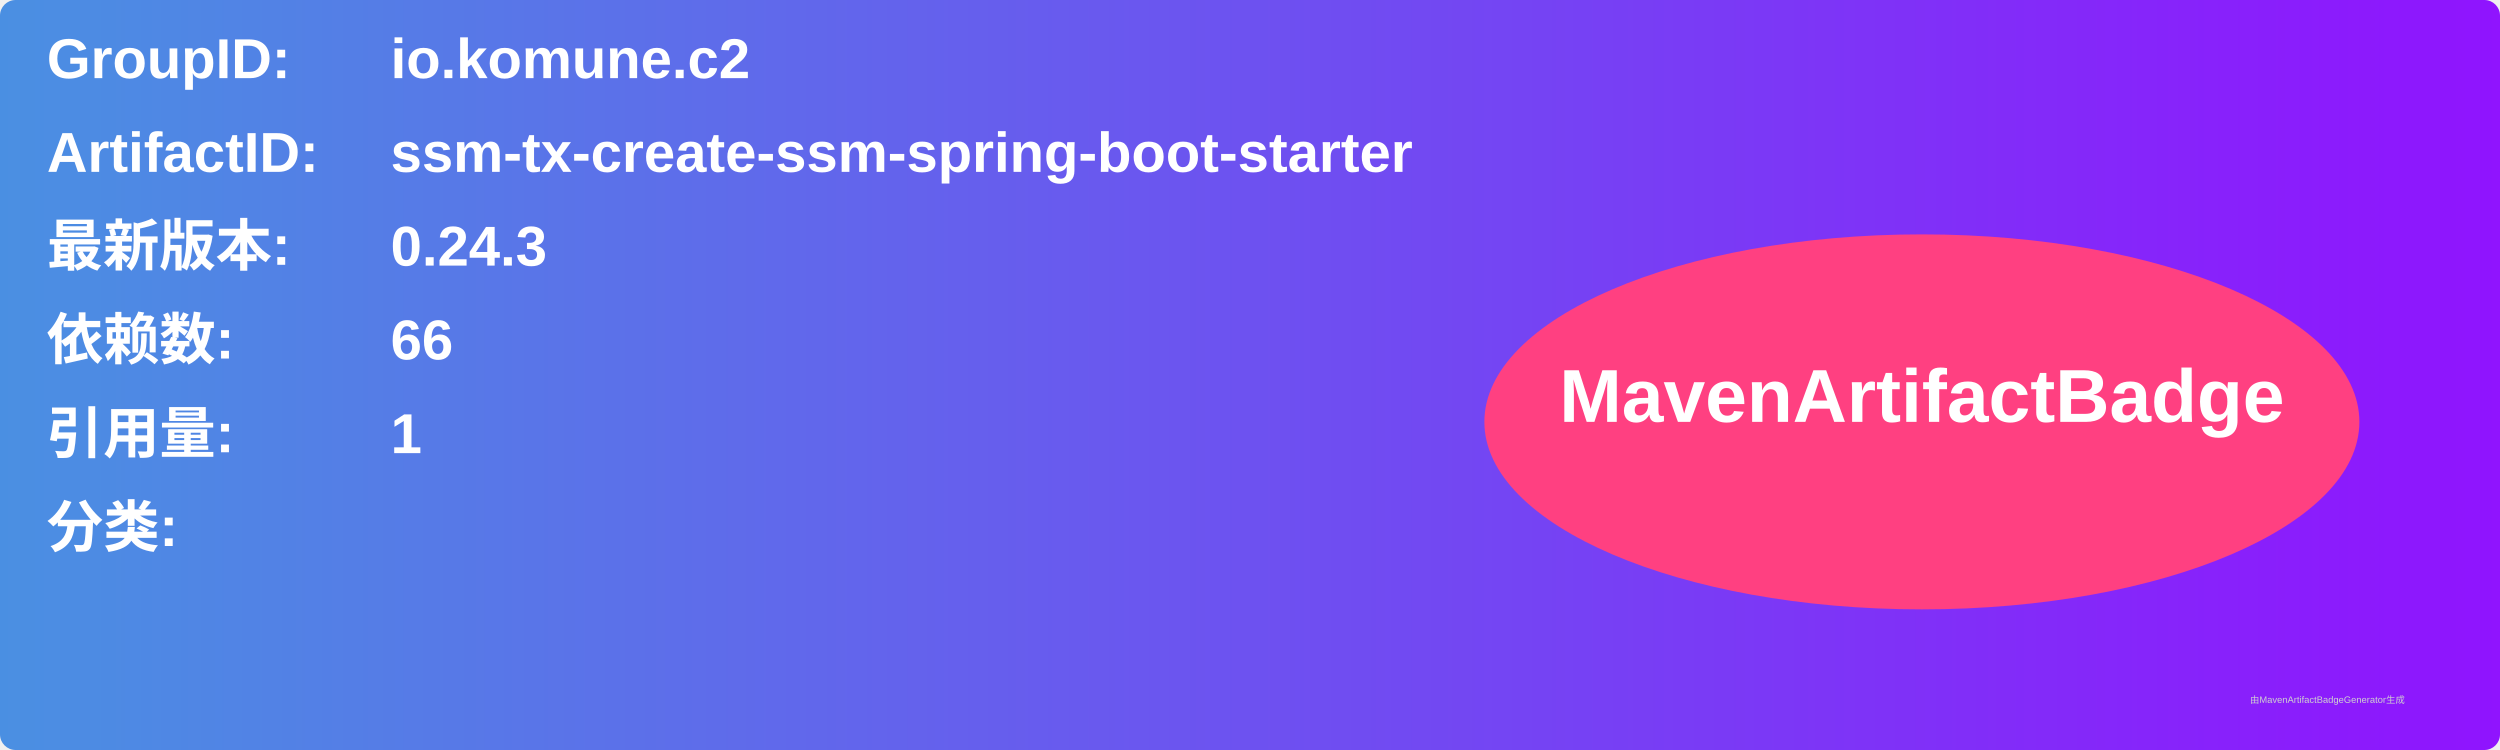
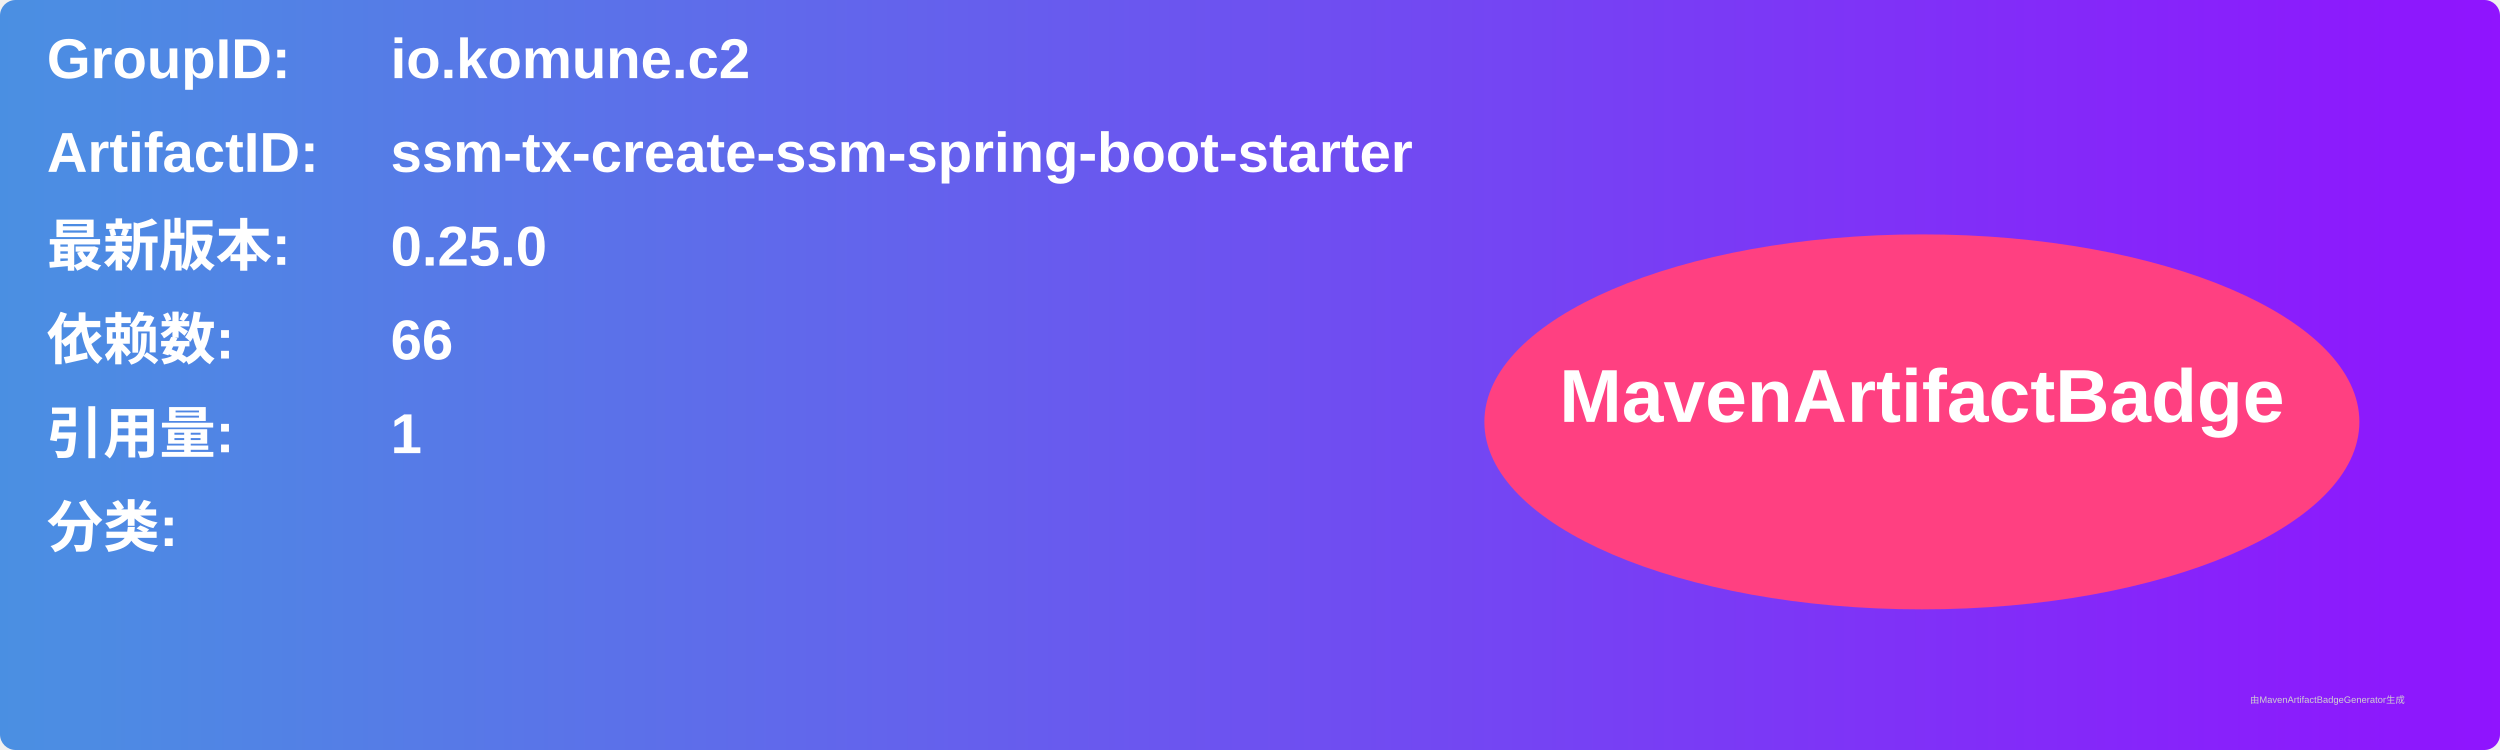
<svg xmlns="http://www.w3.org/2000/svg" width="800" height="240" viewBox="0 0 800 240">
  <linearGradient id="grad" x1="0%" y1="0%" x2="100%" y2="0%">
    <stop offset="0%" stop-color="#4a90e2" />
    <stop offset="100%" stop-color="#9013fe" />
  </linearGradient>
  <rect width="100%" height="100%" rx="5" ry="5" fill="url(#grad)" />
  <g transform="translate(15, 15)">
    <text x="0" y="10" font-family="Arial" font-size="18" fill="white" font-weight="bold" width="260">GroupID:</text>
    <text x="110" y="10" font-family="Arial" font-size="18" fill="white" font-weight="bold" width="460">io.komune.c2</text>
    <text x="0" y="40" font-family="Arial" font-size="18" fill="white" font-weight="bold" width="260">ArtifactID:</text>
    <text x="110" y="40" font-family="Arial" font-size="18" fill="white" font-weight="bold" width="460">ssm-tx-create-ssm-spring-boot-starter</text>
    <text x="0" y="70" font-family="Arial" font-size="18" fill="white" font-weight="bold">最新版本:</text>
    <text x="110" y="70" font-family="Arial" font-size="18" fill="white" font-weight="bold">
-       <tspan font-weight="bold">0.24.3</tspan>
+       <tspan font-weight="bold">0.25.0</tspan>
    </text>
    <text x="0" y="100" font-family="Arial" font-size="18" fill="white" font-weight="bold">依赖数: </text>
    <text x="110" y="100" font-family="Arial" font-size="18" fill="white">
      <tspan font-weight="bold">66</tspan>
    </text>
    <text x="0" y="130" font-family="Arial" font-size="18" fill="white" font-weight="bold">引用量: </text>
    <text x="110" y="130" font-family="Arial" font-size="18" fill="white">
      <tspan font-weight="bold">1</tspan>
    </text>
    <text x="0" y="160" font-family="Arial" font-size="18" fill="white" font-weight="bold">分类:</text>
    <text x="10" y="190" font-family="Arial" font-size="10" fill="white">
      <tspan font-weight="bold" />
    </text>
    <ellipse cx="600" cy="120" rx="140" ry="60" fill="#ff4081" />
    <text x="600" y="120" text-anchor="middle" font-family="Arial" font-size="24" fill="white" font-weight="bold">MavenArtifactBadge</text>
  </g>
  <text x="720" y="225" font-family="Arial" font-size="3" fill="#d0d0d0">由MavenArtifactBadgeGenerator生成</text>
</svg>
